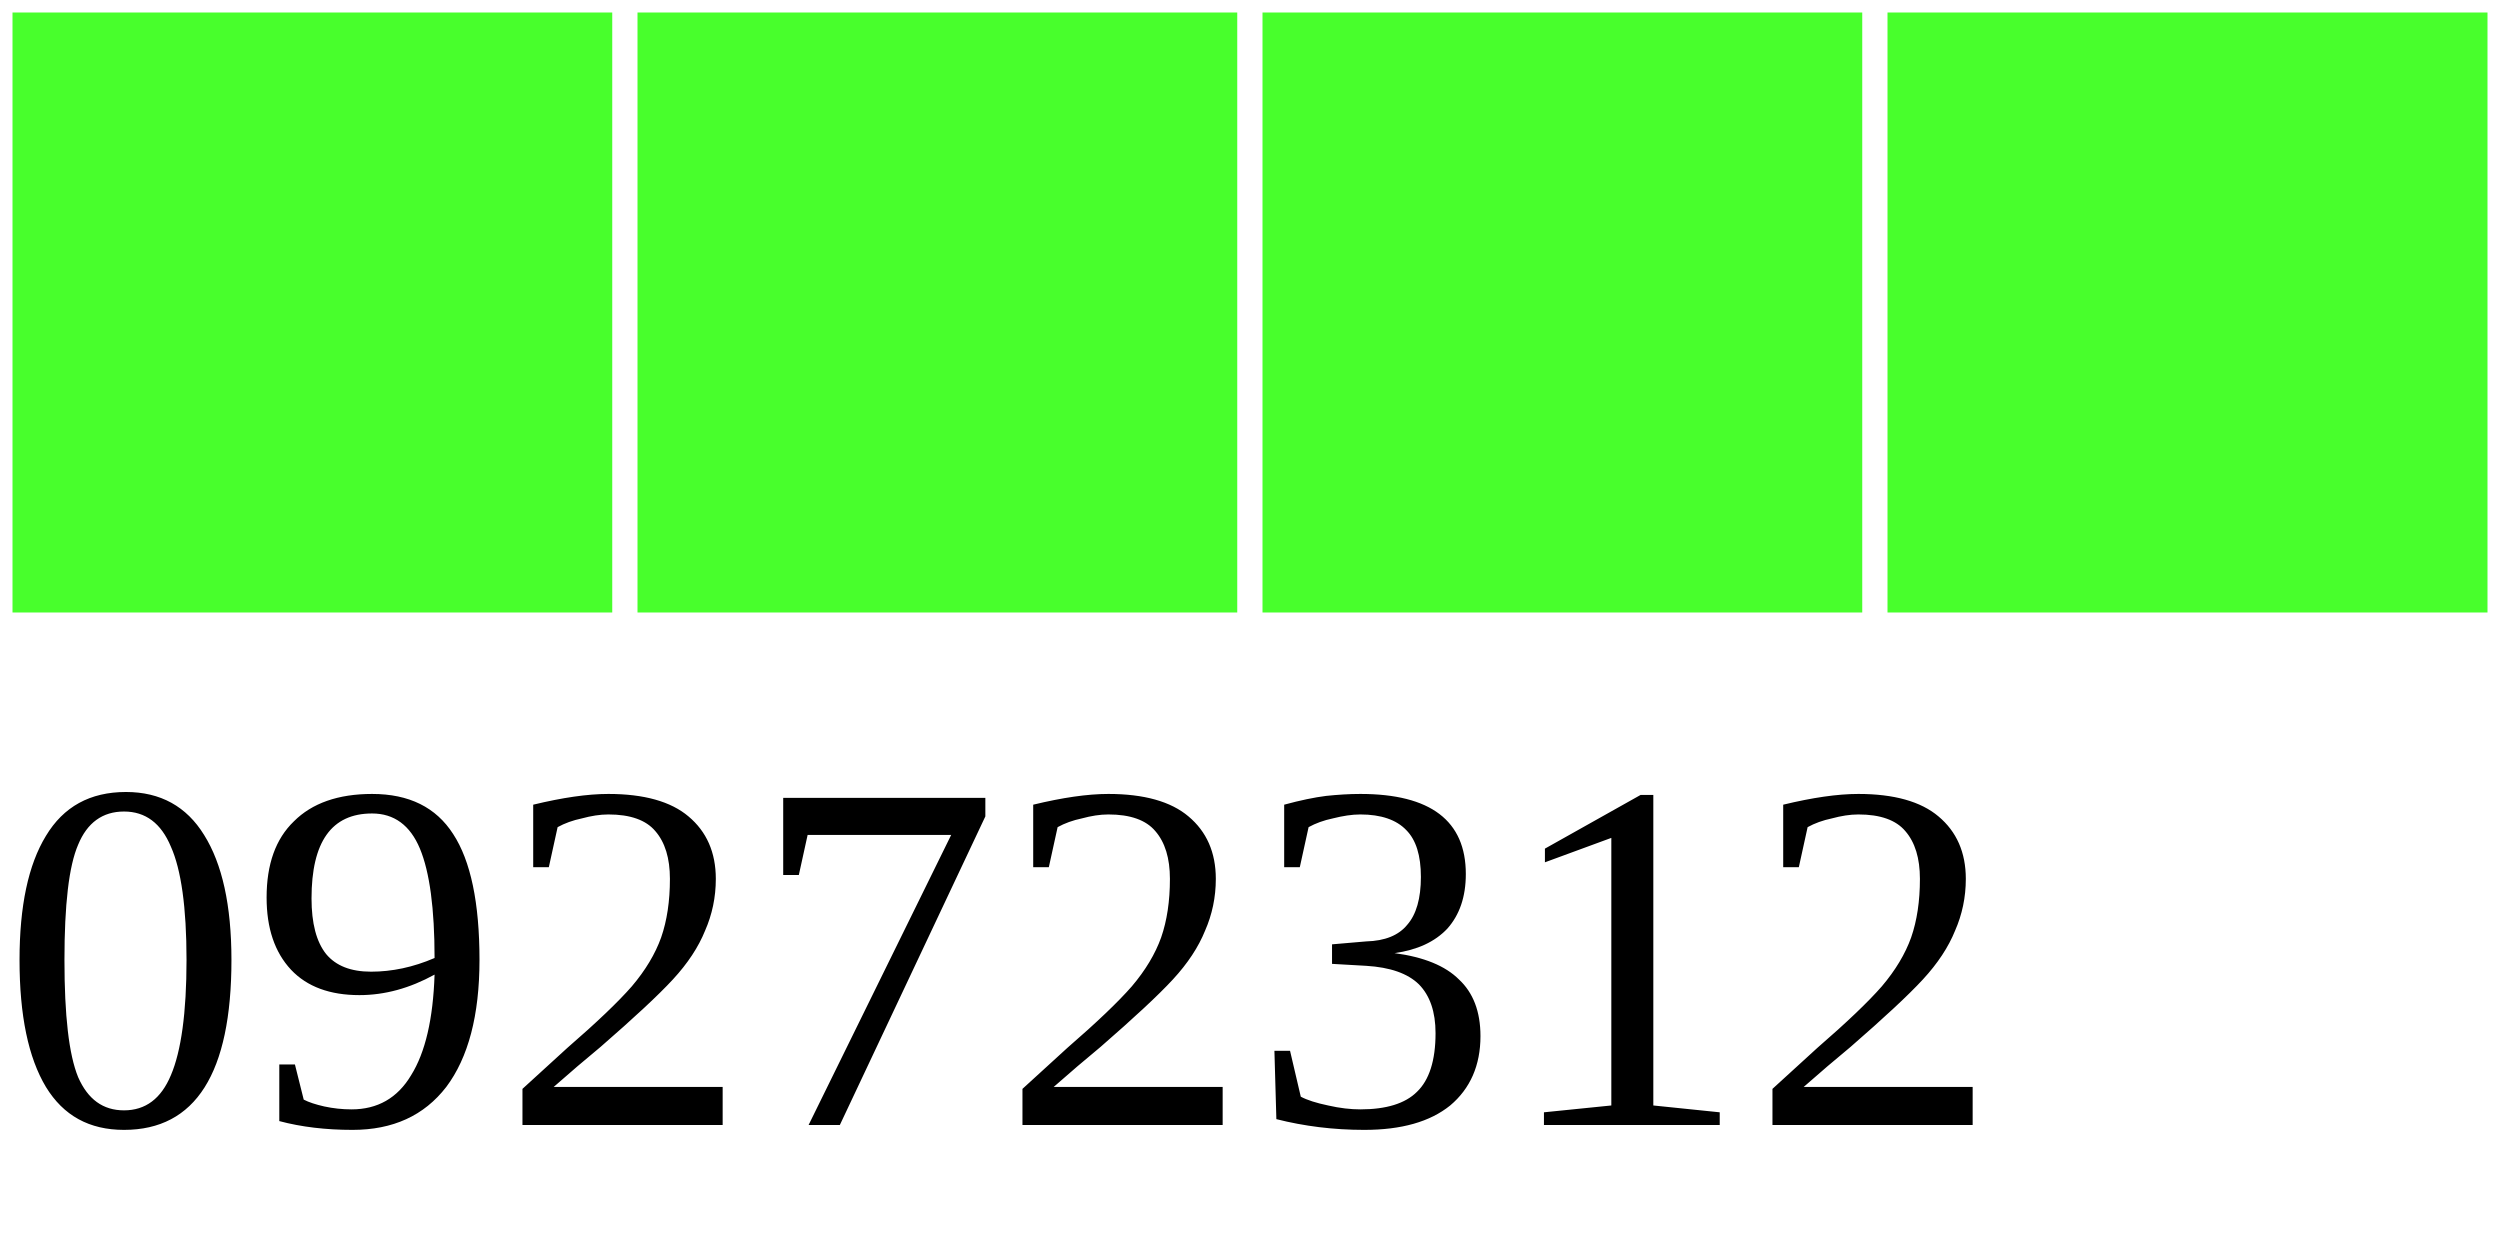
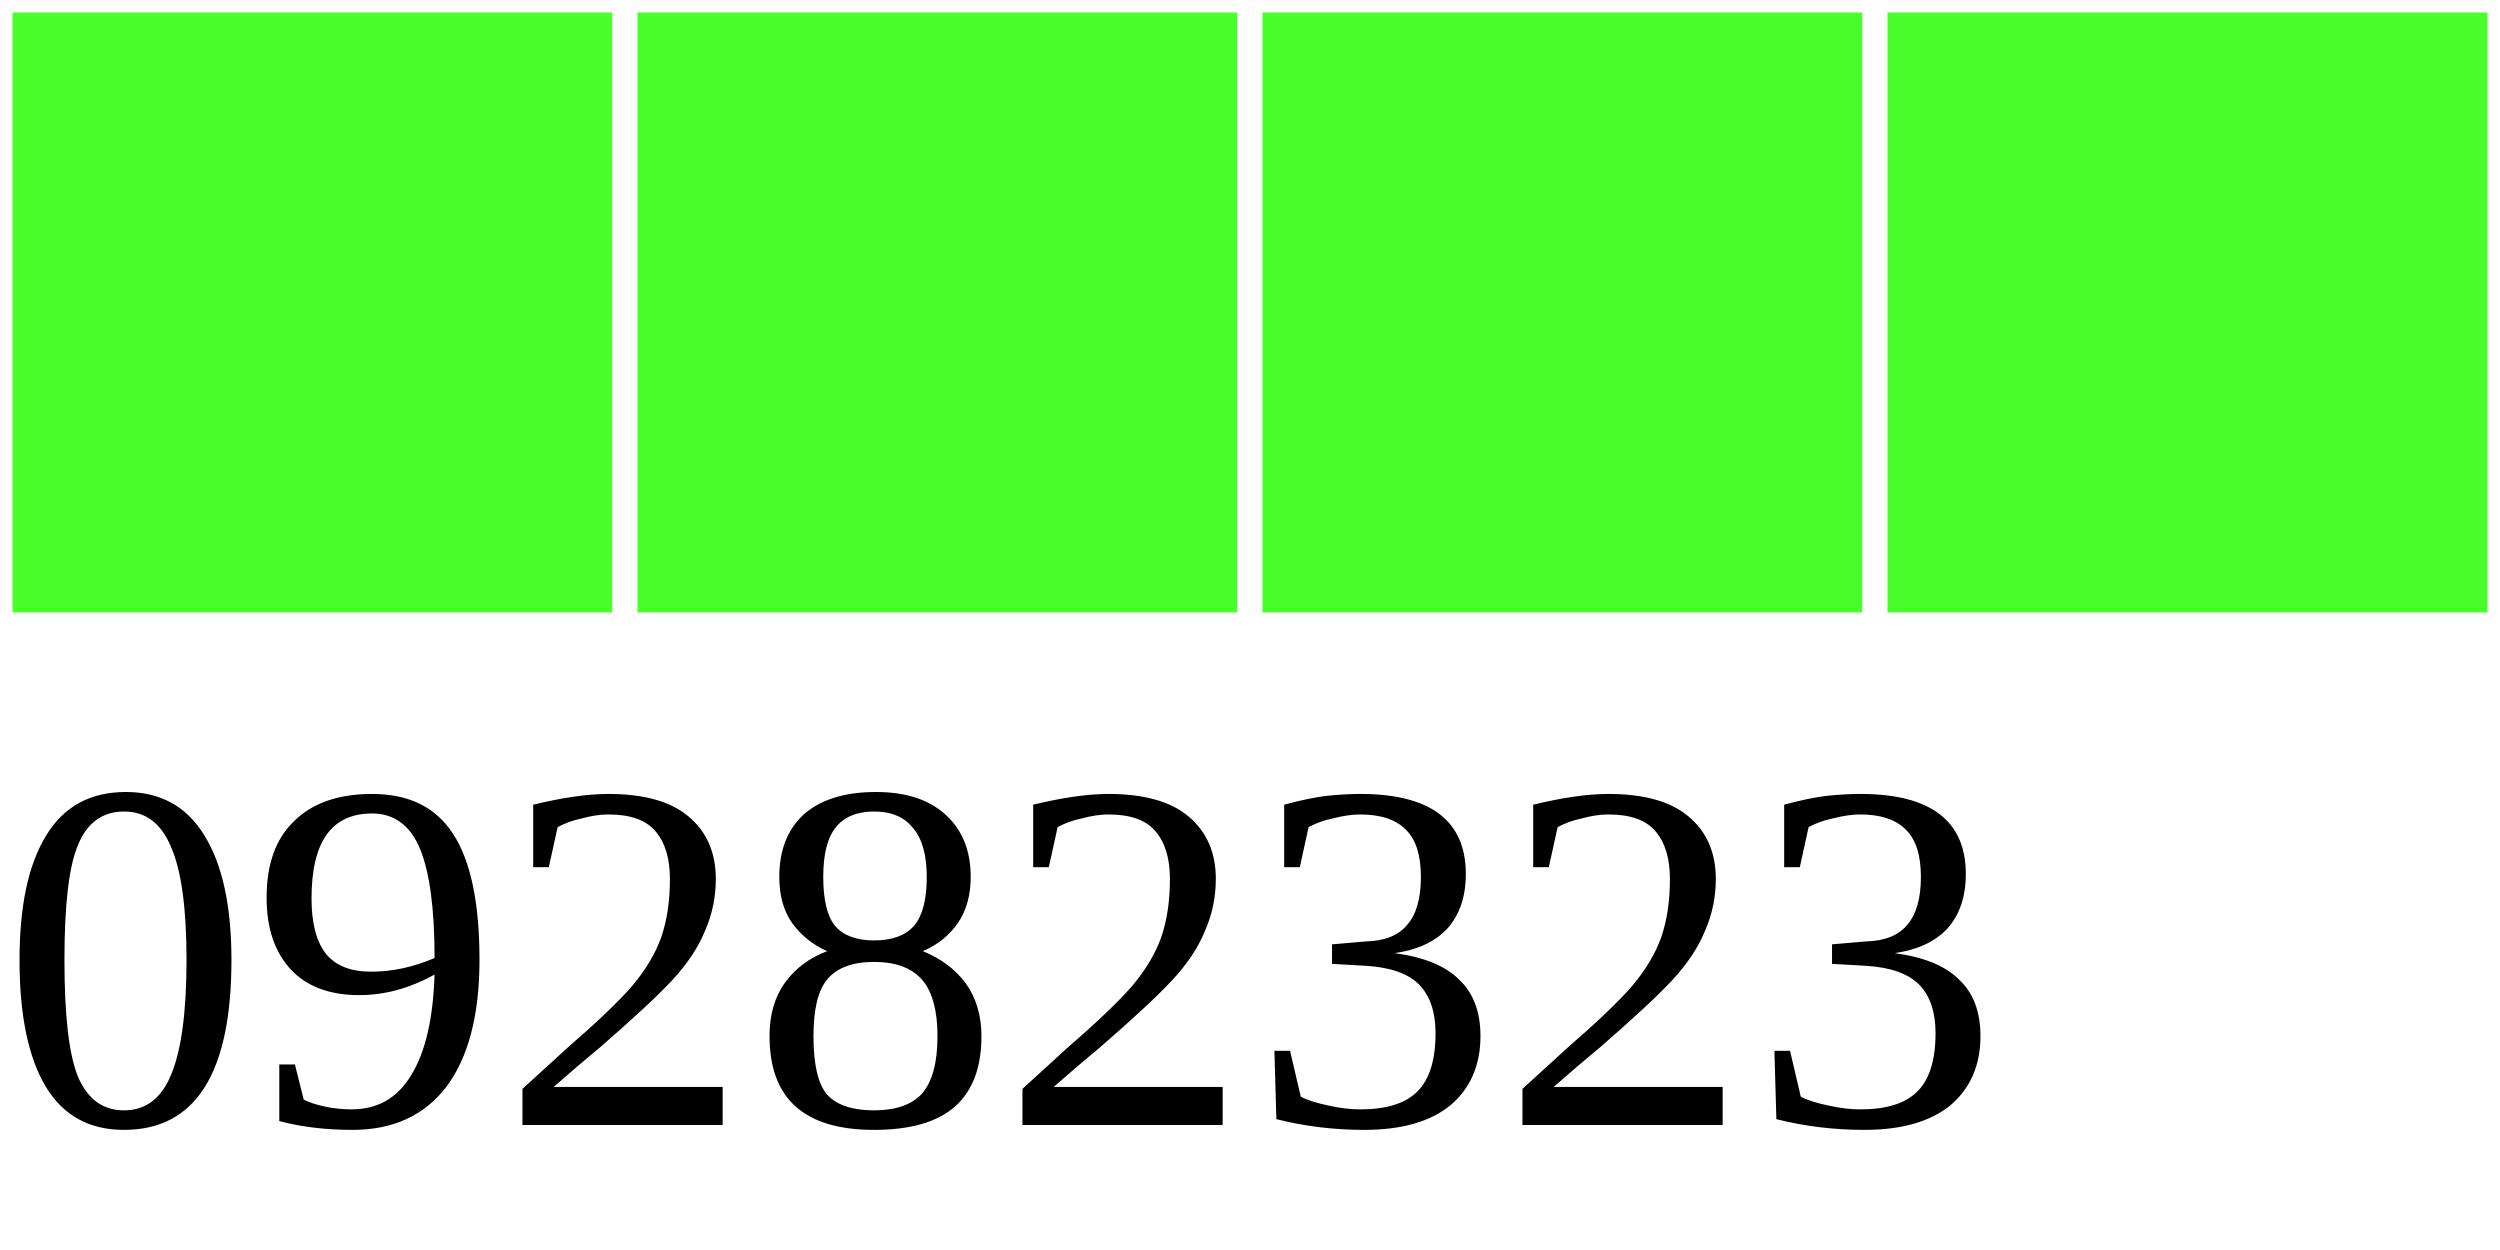
<svg xmlns="http://www.w3.org/2000/svg" width="40" height="20">
  <g>
    <rect width="10" height="10" style="fill:#48FF2C;stroke-width:0.4;stroke:rgb(255,255,255)" x="0" />
    <rect width="10" height="10" style="fill:#48FF2C;stroke-width:0.4;stroke:rgb(255,255,255)" x="10" />
    <rect width="10" height="10" style="fill:#48FF2C;stroke-width:0.4;stroke:rgb(255,255,255)" x="20" />
    <rect width="10" height="10" style="fill:#48FF2C;stroke-width:0.4;stroke:rgb(255,255,255)" x="30" />
-     <text x="0" y="18" fill="black" font-size="8">09272312</text>
+     <text x="0" y="18" fill="black" font-size="8">09282323</text>
  </g>
</svg>
